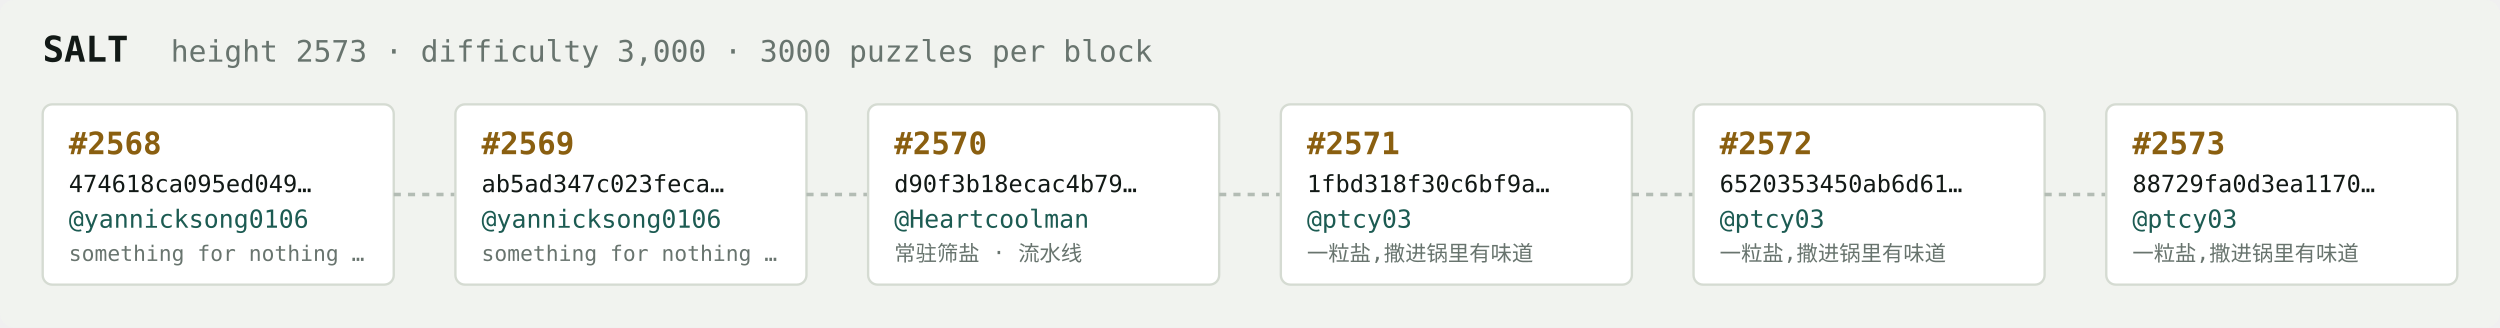
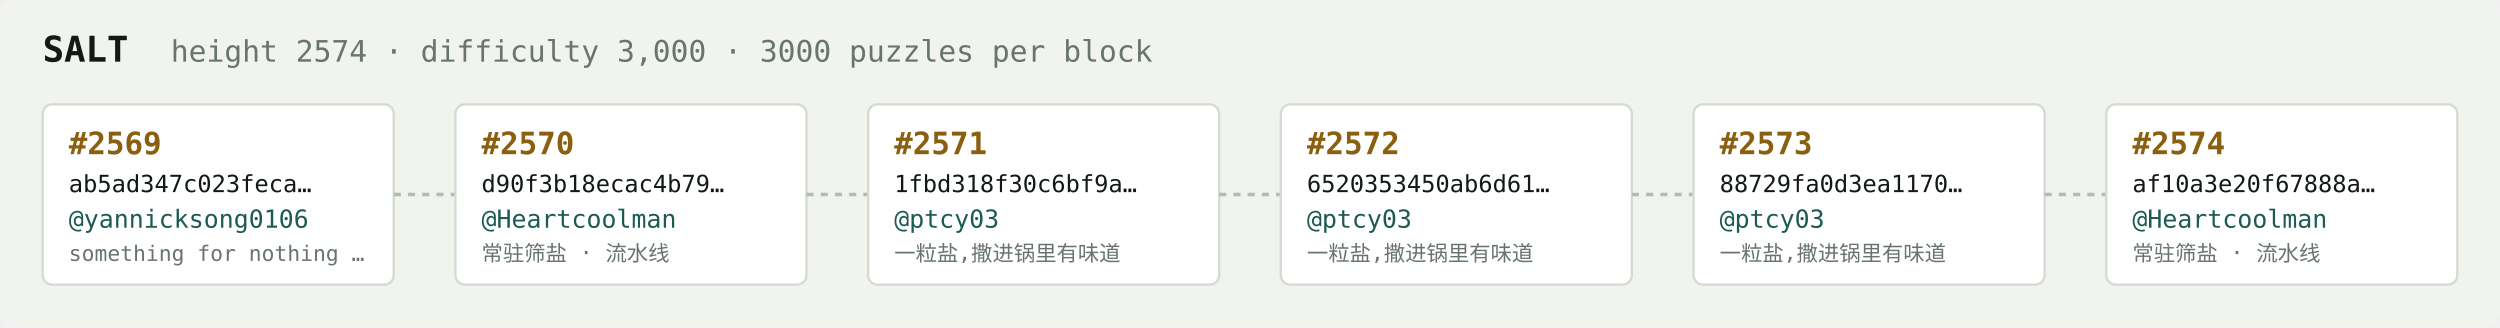
<svg xmlns="http://www.w3.org/2000/svg" width="1054" height="138" viewBox="0 0 1054 138" font-family="ui-monospace,SFMono-Regular,Menlo,monospace">
  <rect fill="#f1f3ef" width="1054" height="138" rx="6" />
  <text x="18" y="26" fill="#121916" font-size="15" font-weight="700">SALT</text>
-   <text x="72" y="26" fill="#68746e" font-size="12.5">height 2573 · difficulty 3,000 · 3000 puzzles per block</text>
+   <text x="72" y="26" fill="#68746e" font-size="12.5">height 2574 · difficulty 3,000 · 3000 puzzles per block</text>
  <rect x="18" y="44" width="148" height="76" rx="4" fill="#ffffff" stroke="#d5dbd2" stroke-width="1" />
-   <text x="29" y="65" fill="#8a5f10" font-size="13" font-weight="700">#2568</text>
-   <text x="29" y="81" fill="#121916" font-size="10">474618ca095ed049…</text>
+   <text x="29" y="65" fill="#8a5f10" font-size="13" font-weight="700">#2569</text>
+   <text x="29" y="81" fill="#121916" font-size="10">ab5ad347c023feca…</text>
  <text x="29" y="96" fill="#1c5b52" font-size="10.5">@yannicksong0106</text>
  <text x="29" y="110" fill="#68746e" font-size="9">something for nothing …</text>
  <line x1="166" y1="82.0" x2="192" y2="82.0" stroke="#b3bcb4" stroke-width="1.5" stroke-dasharray="3 3" />
  <rect x="192" y="44" width="148" height="76" rx="4" fill="#ffffff" stroke="#d5dbd2" stroke-width="1" />
-   <text x="203" y="65" fill="#8a5f10" font-size="13" font-weight="700">#2569</text>
-   <text x="203" y="81" fill="#121916" font-size="10">ab5ad347c023feca…</text>
-   <text x="203" y="96" fill="#1c5b52" font-size="10.5">@yannicksong0106</text>
-   <text x="203" y="110" fill="#68746e" font-size="9">something for nothing …</text>
+   <text x="203" y="65" fill="#8a5f10" font-size="13" font-weight="700">#2570</text>
+   <text x="203" y="81" fill="#121916" font-size="10">d90f3b18ecac4b79…</text>
+   <text x="203" y="96" fill="#1c5b52" font-size="10.5">@Heartcoolman</text>
+   <text x="203" y="110" fill="#68746e" font-size="9">常驻筛盐 · 流水线</text>
  <line x1="340" y1="82.0" x2="366" y2="82.0" stroke="#b3bcb4" stroke-width="1.5" stroke-dasharray="3 3" />
  <rect x="366" y="44" width="148" height="76" rx="4" fill="#ffffff" stroke="#d5dbd2" stroke-width="1" />
-   <text x="377" y="65" fill="#8a5f10" font-size="13" font-weight="700">#2570</text>
-   <text x="377" y="81" fill="#121916" font-size="10">d90f3b18ecac4b79…</text>
-   <text x="377" y="96" fill="#1c5b52" font-size="10.5">@Heartcoolman</text>
-   <text x="377" y="110" fill="#68746e" font-size="9">常驻筛盐 · 流水线</text>
+   <text x="377" y="65" fill="#8a5f10" font-size="13" font-weight="700">#2571</text>
+   <text x="377" y="81" fill="#121916" font-size="10">1fbd318f30c6bf9a…</text>
+   <text x="377" y="96" fill="#1c5b52" font-size="10.5">@ptcy03</text>
+   <text x="377" y="110" fill="#68746e" font-size="9">一粒盐,撒进锅里有味道</text>
  <line x1="514" y1="82.0" x2="540" y2="82.0" stroke="#b3bcb4" stroke-width="1.5" stroke-dasharray="3 3" />
  <rect x="540" y="44" width="148" height="76" rx="4" fill="#ffffff" stroke="#d5dbd2" stroke-width="1" />
-   <text x="551" y="65" fill="#8a5f10" font-size="13" font-weight="700">#2571</text>
-   <text x="551" y="81" fill="#121916" font-size="10">1fbd318f30c6bf9a…</text>
+   <text x="551" y="65" fill="#8a5f10" font-size="13" font-weight="700">#2572</text>
+   <text x="551" y="81" fill="#121916" font-size="10">6520353450ab6d61…</text>
  <text x="551" y="96" fill="#1c5b52" font-size="10.5">@ptcy03</text>
  <text x="551" y="110" fill="#68746e" font-size="9">一粒盐,撒进锅里有味道</text>
  <line x1="688" y1="82.0" x2="714" y2="82.0" stroke="#b3bcb4" stroke-width="1.5" stroke-dasharray="3 3" />
  <rect x="714" y="44" width="148" height="76" rx="4" fill="#ffffff" stroke="#d5dbd2" stroke-width="1" />
-   <text x="725" y="65" fill="#8a5f10" font-size="13" font-weight="700">#2572</text>
-   <text x="725" y="81" fill="#121916" font-size="10">6520353450ab6d61…</text>
+   <text x="725" y="65" fill="#8a5f10" font-size="13" font-weight="700">#2573</text>
+   <text x="725" y="81" fill="#121916" font-size="10">88729fa0d3ea1170…</text>
  <text x="725" y="96" fill="#1c5b52" font-size="10.5">@ptcy03</text>
  <text x="725" y="110" fill="#68746e" font-size="9">一粒盐,撒进锅里有味道</text>
  <line x1="862" y1="82.0" x2="888" y2="82.0" stroke="#b3bcb4" stroke-width="1.5" stroke-dasharray="3 3" />
  <rect x="888" y="44" width="148" height="76" rx="4" fill="#ffffff" stroke="#d5dbd2" stroke-width="1" />
-   <text x="899" y="65" fill="#8a5f10" font-size="13" font-weight="700">#2573</text>
-   <text x="899" y="81" fill="#121916" font-size="10">88729fa0d3ea1170…</text>
-   <text x="899" y="96" fill="#1c5b52" font-size="10.5">@ptcy03</text>
-   <text x="899" y="110" fill="#68746e" font-size="9">一粒盐,撒进锅里有味道</text>
+   <text x="899" y="65" fill="#8a5f10" font-size="13" font-weight="700">#2574</text>
+   <text x="899" y="81" fill="#121916" font-size="10">af10a3e20f67888a…</text>
+   <text x="899" y="96" fill="#1c5b52" font-size="10.5">@Heartcoolman</text>
+   <text x="899" y="110" fill="#68746e" font-size="9">常驻筛盐 · 流水线</text>
</svg>
